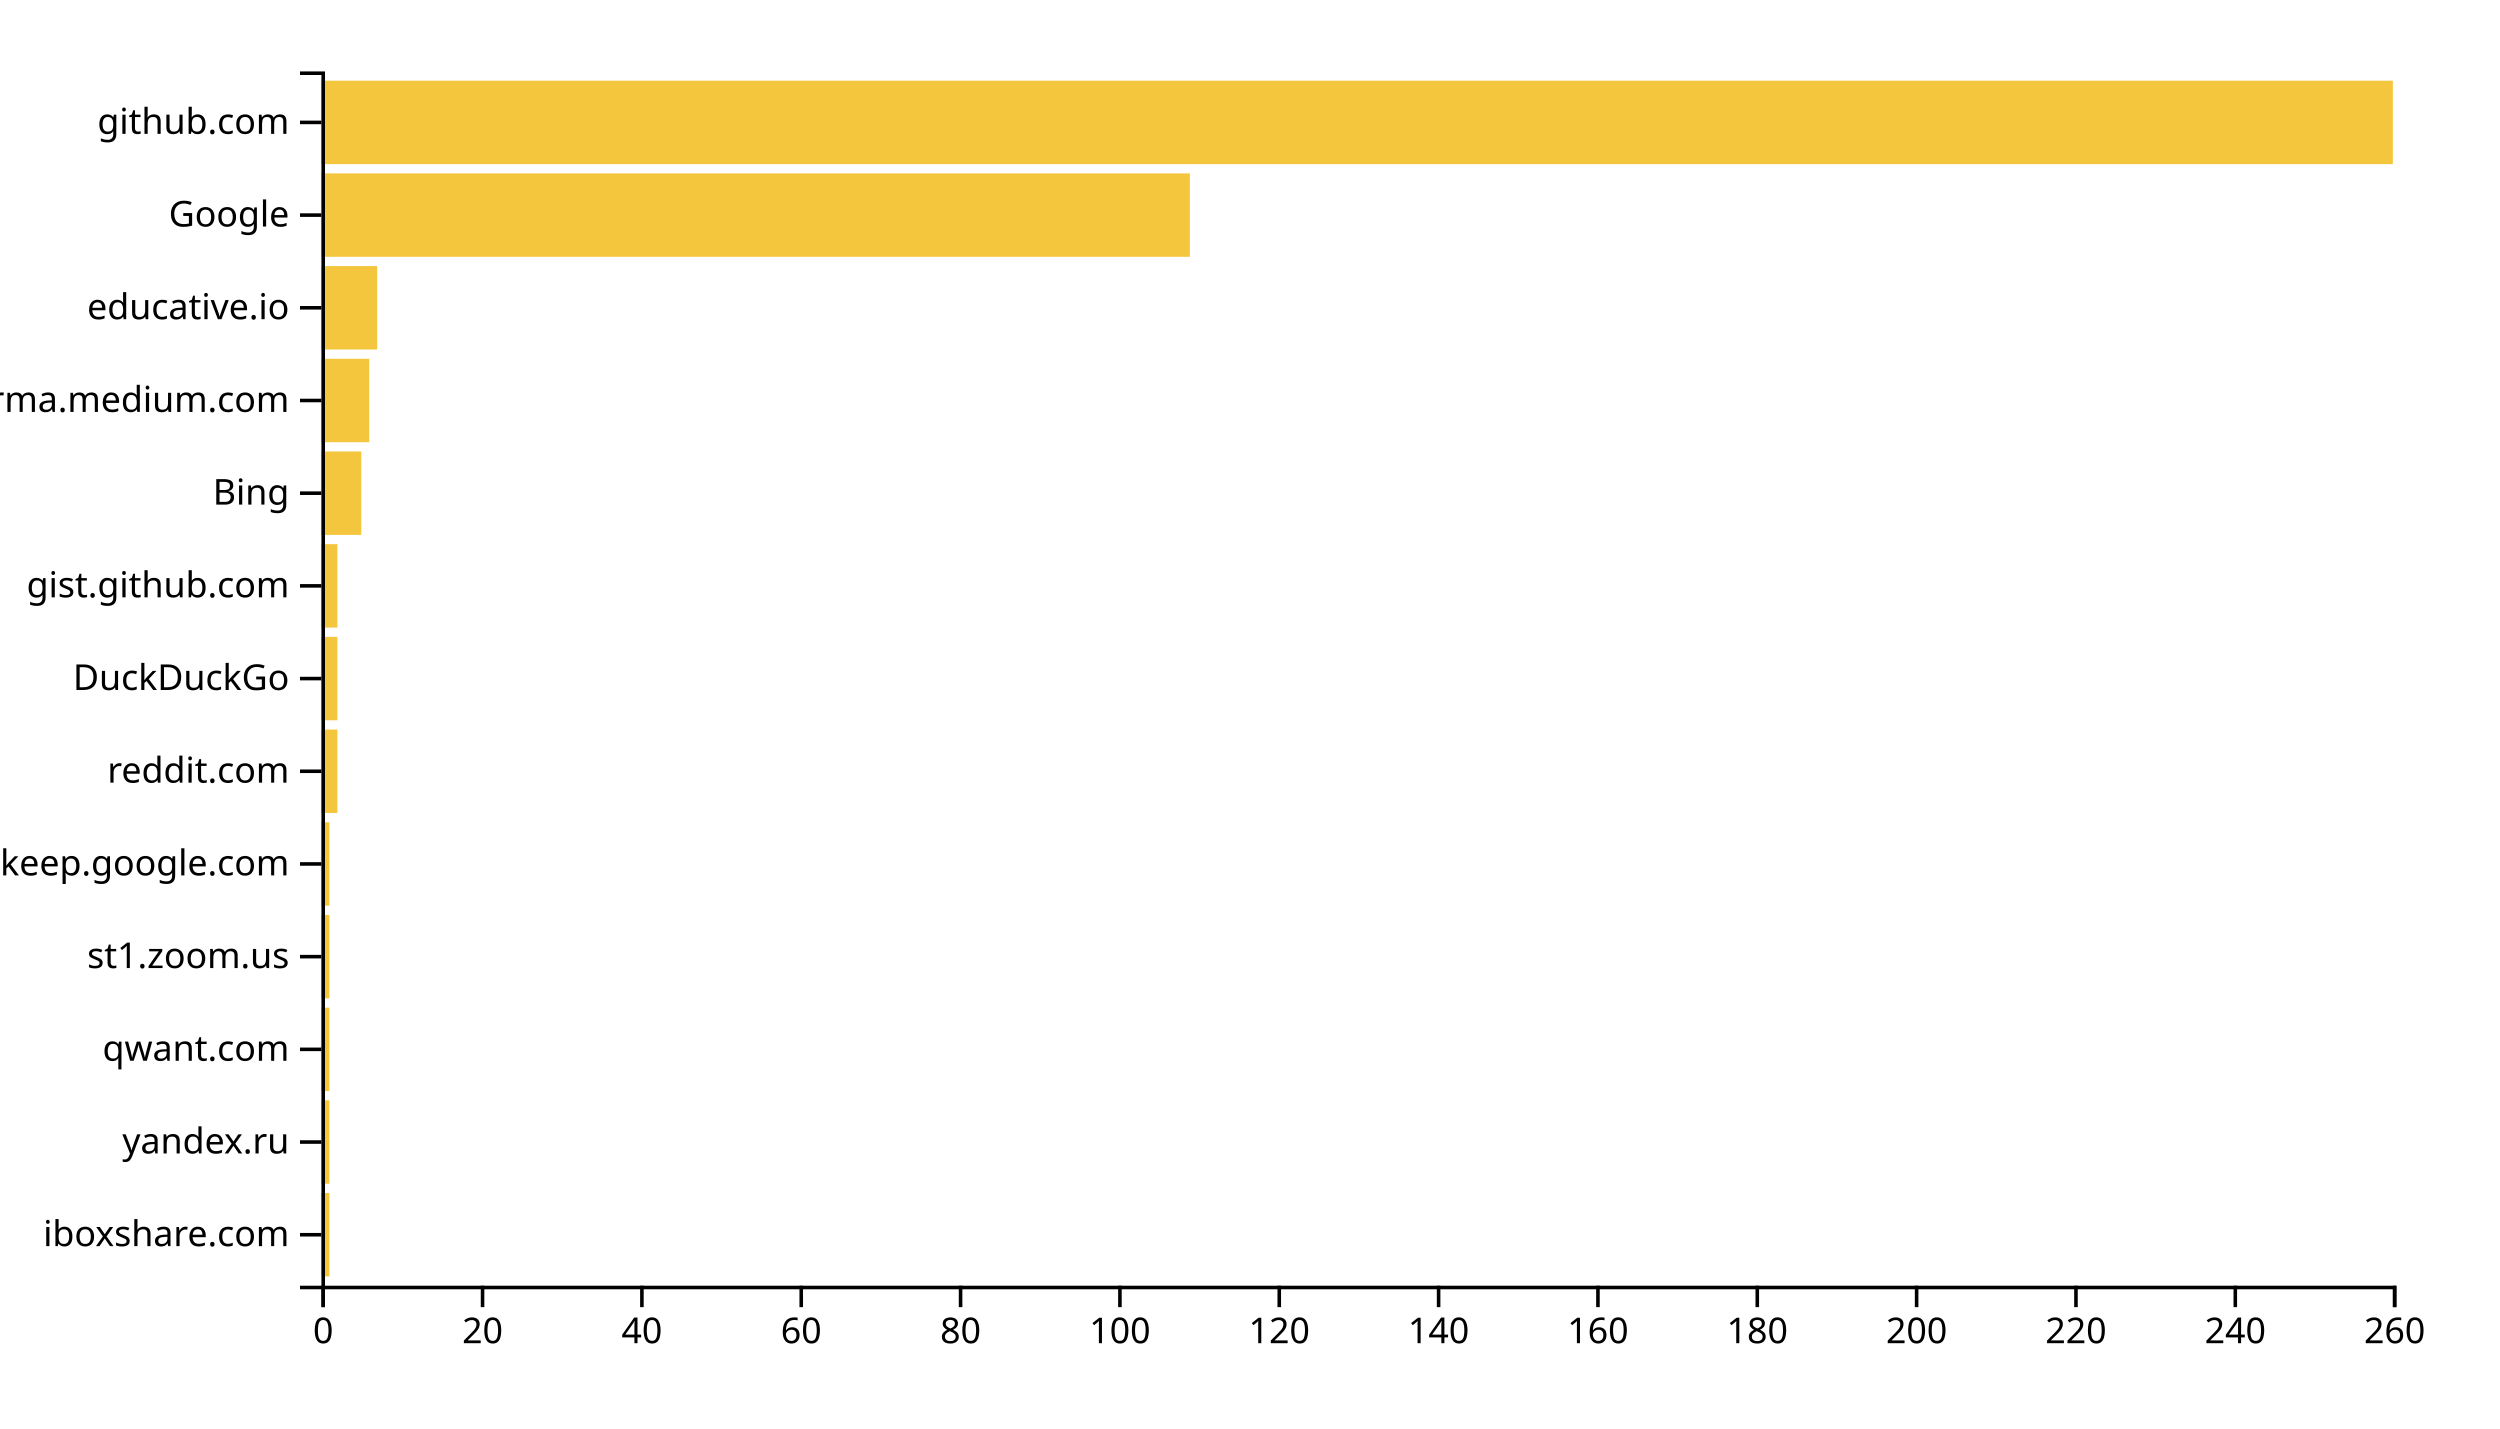
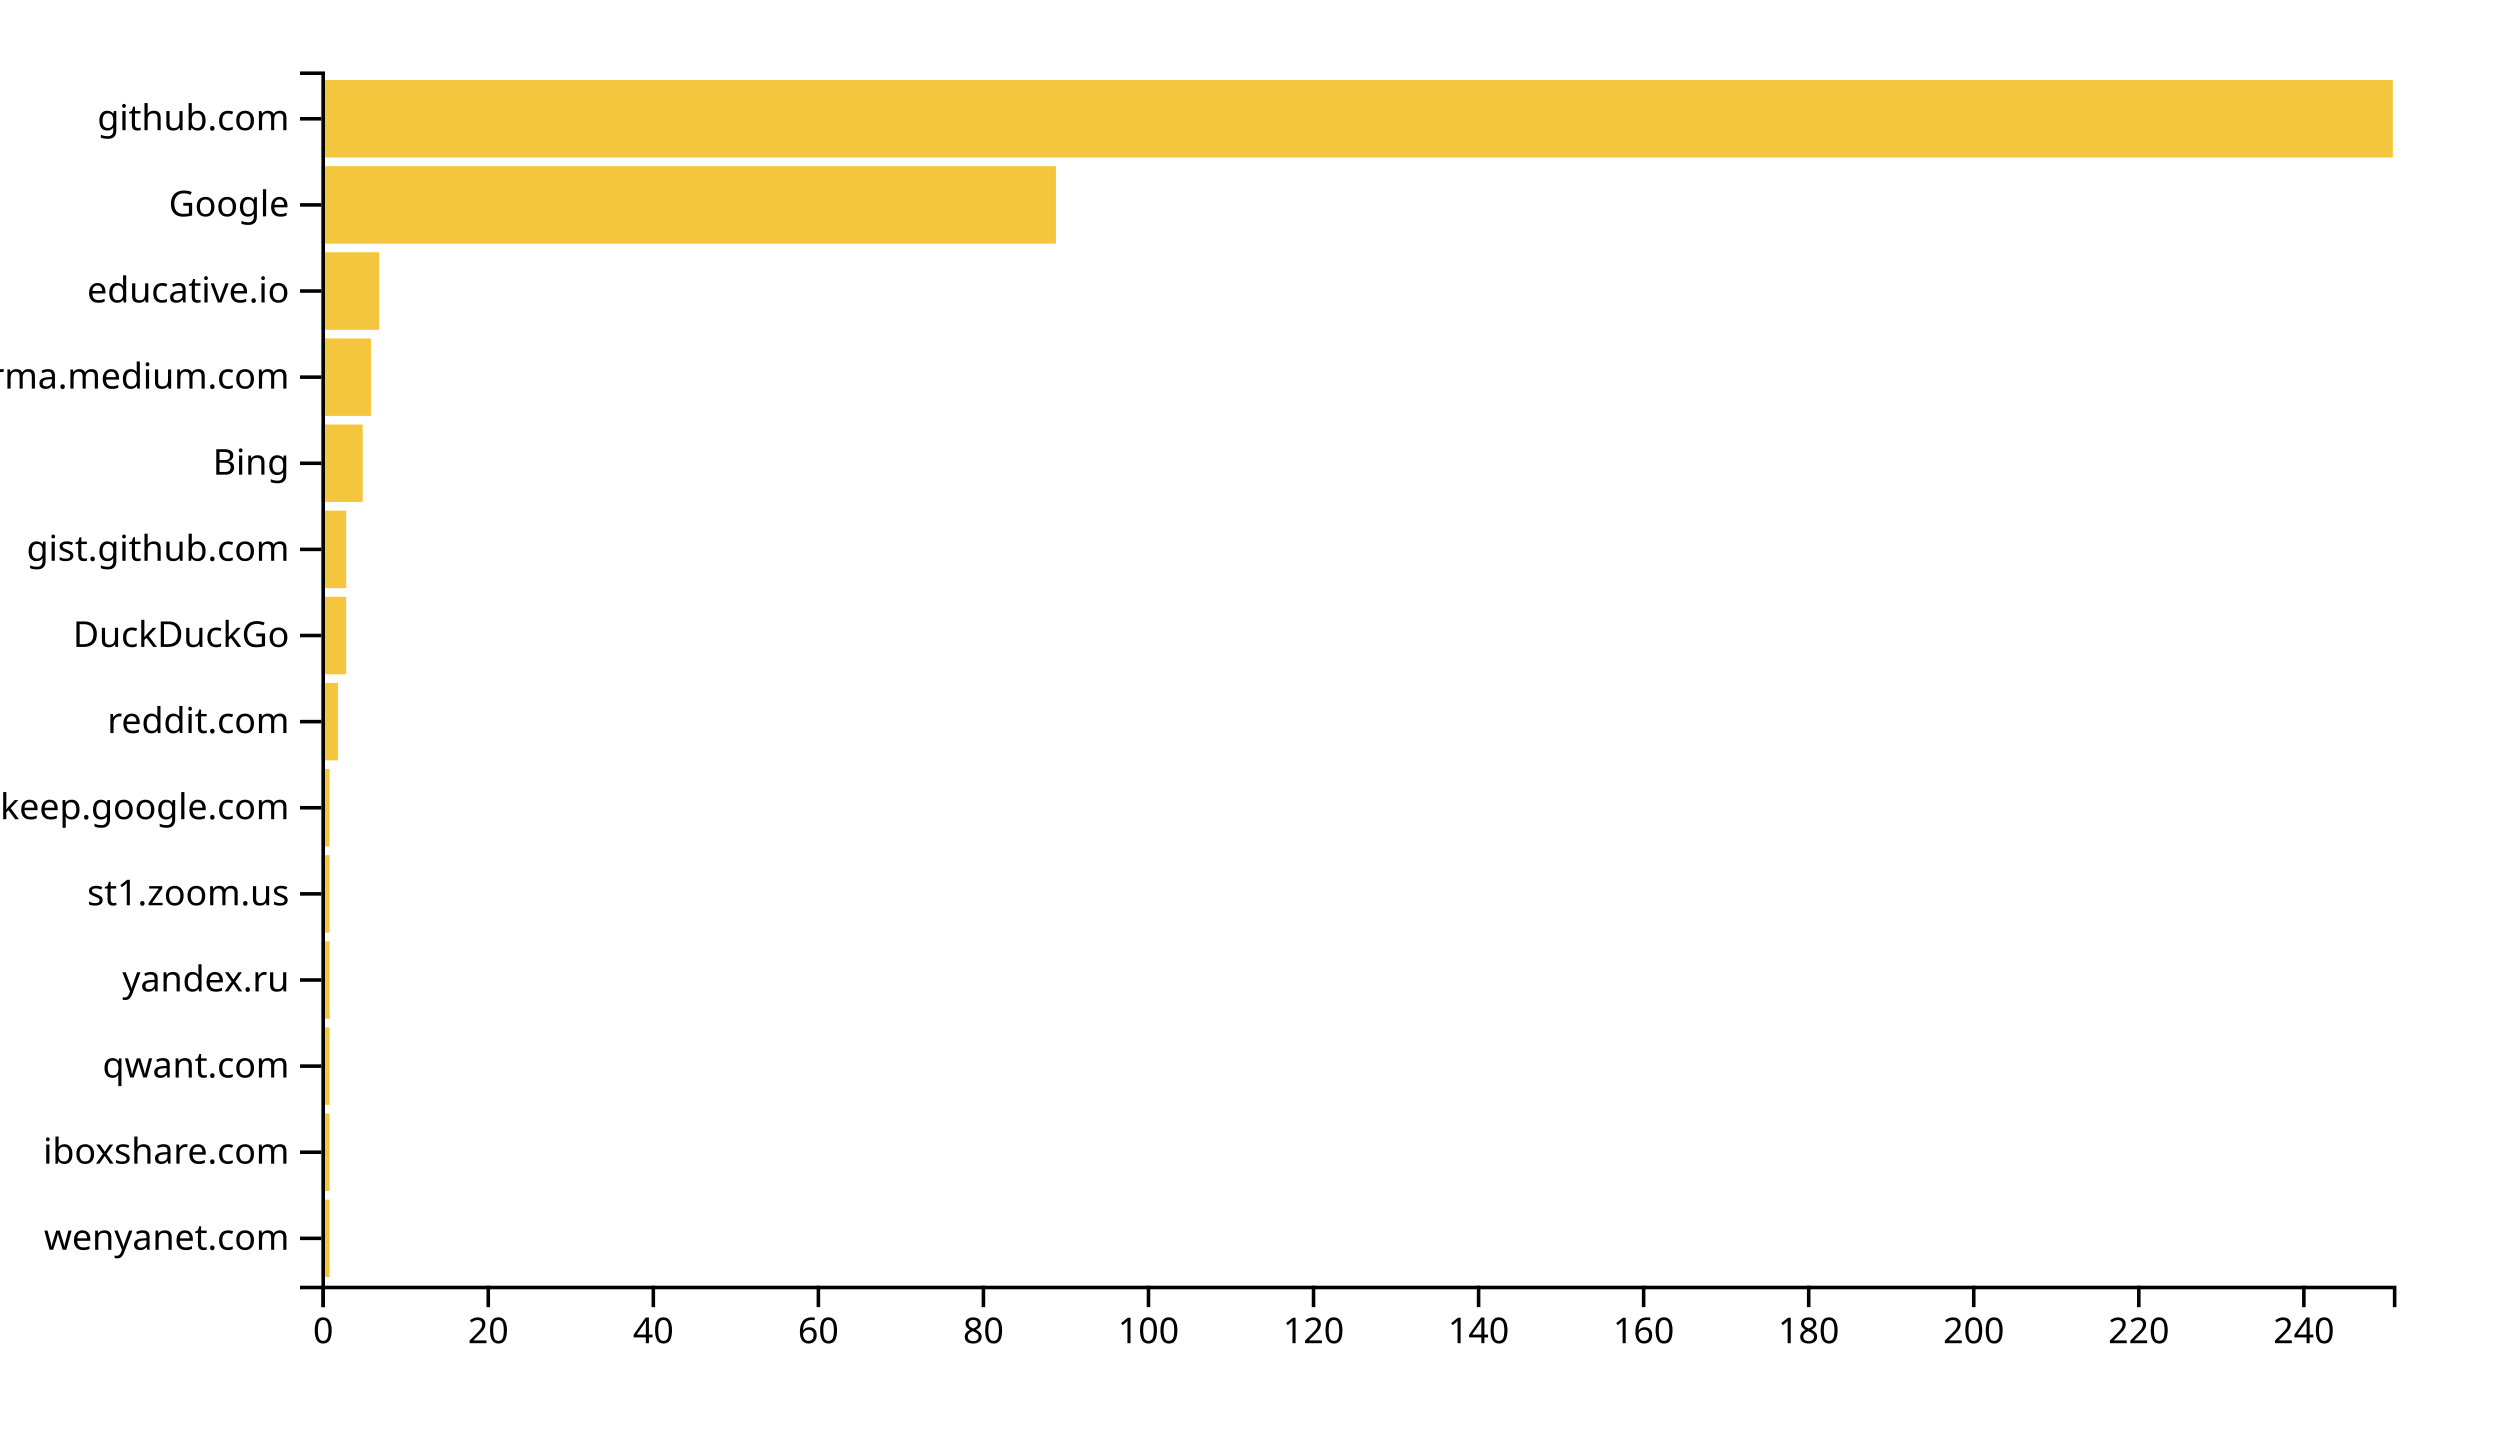
<svg xmlns="http://www.w3.org/2000/svg" width="700" height="400">
  <g transform="translate(90,20)">
-     <rect class="bar" width="2.231" y="314.046" height="23.359" style="fill: #f4c63d; text-anchor: end;" />
-     <rect class="bar" width="2.231" y="288.092" height="23.359" style="fill: #f4c63d; text-anchor: end;" />
-     <rect class="bar" width="2.231" y="262.137" height="23.359" style="fill: #f4c63d; text-anchor: end;" />
-     <rect class="bar" width="2.231" y="236.183" height="23.359" style="fill: #f4c63d; text-anchor: end;" />
-     <rect class="bar" width="2.231" y="210.229" height="23.359" style="fill: #f4c63d; text-anchor: end;" />
-     <rect class="bar" width="4.462" y="184.275" height="23.359" style="fill: #f4c63d; text-anchor: end;" />
-     <rect class="bar" width="4.462" y="158.321" height="23.359" style="fill: #f4c63d; text-anchor: end;" />
-     <rect class="bar" width="4.462" y="132.366" height="23.359" style="fill: #f4c63d; text-anchor: end;" />
-     <rect class="bar" width="11.154" y="106.412" height="23.359" style="fill: #f4c63d; text-anchor: end;" />
-     <rect class="bar" width="13.385" y="80.458" height="23.359" style="fill: #f4c63d; text-anchor: end;" />
-     <rect class="bar" width="15.615" y="54.504" height="23.359" style="fill: #f4c63d; text-anchor: end;" />
-     <rect class="bar" width="243.154" y="28.55" height="23.359" style="fill: #f4c63d; text-anchor: end;" />
-     <rect class="bar" width="580" y="2.595" height="23.359" style="fill: #f4c63d; text-anchor: end;" />
+     <rect class="bar" width="2.311" y="315.887" height="21.702" style="fill: #f4c63d; text-anchor: end;" />
+     <rect class="bar" width="2.311" y="291.773" height="21.702" style="fill: #f4c63d; text-anchor: end;" />
+     <rect class="bar" width="2.311" y="267.66" height="21.702" style="fill: #f4c63d; text-anchor: end;" />
+     <rect class="bar" width="2.311" y="243.546" height="21.702" style="fill: #f4c63d; text-anchor: end;" />
+     <rect class="bar" width="2.311" y="219.433" height="21.702" style="fill: #f4c63d; text-anchor: end;" />
+     <rect class="bar" width="2.311" y="195.319" height="21.702" style="fill: #f4c63d; text-anchor: end;" />
+     <rect class="bar" width="4.622" y="171.206" height="21.702" style="fill: #f4c63d; text-anchor: end;" />
+     <rect class="bar" width="6.932" y="147.092" height="21.702" style="fill: #f4c63d; text-anchor: end;" />
+     <rect class="bar" width="6.932" y="122.979" height="21.702" style="fill: #f4c63d; text-anchor: end;" />
+     <rect class="bar" width="11.554" y="98.865" height="21.702" style="fill: #f4c63d; text-anchor: end;" />
+     <rect class="bar" width="13.865" y="74.752" height="21.702" style="fill: #f4c63d; text-anchor: end;" />
+     <rect class="bar" width="16.175" y="50.638" height="21.702" style="fill: #f4c63d; text-anchor: end;" />
+     <rect class="bar" width="205.657" y="26.525" height="21.702" style="fill: #f4c63d; text-anchor: end;" />
+     <rect class="bar" width="580" y="2.411" height="21.702" style="fill: #f4c63d; text-anchor: end;" />
    <g transform="translate(0,340)" fill="none" font-size="10" font-family="sans-serif" text-anchor="middle">
      <path class="domain" stroke="currentColor" d="M0.5,6V0.5H580.5V6" />
      <g class="tick" opacity="1" transform="translate(0.5,0)">
        <line stroke="currentColor" y2="6" />
        <text fill="currentColor" y="9" dy="0.71em">0</text>
      </g>
-       <g class="tick" opacity="1" transform="translate(45.11538,0)">
+       <g class="tick" opacity="1" transform="translate(46.71514,0)">
        <line stroke="currentColor" y2="6" />
        <text fill="currentColor" y="9" dy="0.71em">20</text>
      </g>
-       <g class="tick" opacity="1" transform="translate(89.73077,0)">
+       <g class="tick" opacity="1" transform="translate(92.93028,0)">
        <line stroke="currentColor" y2="6" />
        <text fill="currentColor" y="9" dy="0.71em">40</text>
      </g>
-       <g class="tick" opacity="1" transform="translate(134.3462,0)">
+       <g class="tick" opacity="1" transform="translate(139.1454,0)">
        <line stroke="currentColor" y2="6" />
        <text fill="currentColor" y="9" dy="0.71em">60</text>
      </g>
-       <g class="tick" opacity="1" transform="translate(178.9615,0)">
+       <g class="tick" opacity="1" transform="translate(185.3606,0)">
        <line stroke="currentColor" y2="6" />
        <text fill="currentColor" y="9" dy="0.71em">80</text>
      </g>
-       <g class="tick" opacity="1" transform="translate(223.5769,0)">
+       <g class="tick" opacity="1" transform="translate(231.5757,0)">
        <line stroke="currentColor" y2="6" />
        <text fill="currentColor" y="9" dy="0.71em">100</text>
      </g>
-       <g class="tick" opacity="1" transform="translate(268.1923,0)">
+       <g class="tick" opacity="1" transform="translate(277.7908,0)">
        <line stroke="currentColor" y2="6" />
        <text fill="currentColor" y="9" dy="0.71em">120</text>
      </g>
-       <g class="tick" opacity="1" transform="translate(312.8077,0)">
+       <g class="tick" opacity="1" transform="translate(324.006,0)">
        <line stroke="currentColor" y2="6" />
        <text fill="currentColor" y="9" dy="0.71em">140</text>
      </g>
-       <g class="tick" opacity="1" transform="translate(357.4231,0)">
+       <g class="tick" opacity="1" transform="translate(370.2211,0)">
        <line stroke="currentColor" y2="6" />
        <text fill="currentColor" y="9" dy="0.71em">160</text>
      </g>
-       <g class="tick" opacity="1" transform="translate(402.0385,0)">
+       <g class="tick" opacity="1" transform="translate(416.4363,0)">
        <line stroke="currentColor" y2="6" />
        <text fill="currentColor" y="9" dy="0.71em">180</text>
      </g>
-       <g class="tick" opacity="1" transform="translate(446.6538,0)">
+       <g class="tick" opacity="1" transform="translate(462.6514,0)">
        <line stroke="currentColor" y2="6" />
        <text fill="currentColor" y="9" dy="0.71em">200</text>
      </g>
-       <g class="tick" opacity="1" transform="translate(491.2692,0)">
+       <g class="tick" opacity="1" transform="translate(508.8665,0)">
        <line stroke="currentColor" y2="6" />
        <text fill="currentColor" y="9" dy="0.71em">220</text>
      </g>
-       <g class="tick" opacity="1" transform="translate(535.8846,0)">
+       <g class="tick" opacity="1" transform="translate(555.0817,0)">
        <line stroke="currentColor" y2="6" />
        <text fill="currentColor" y="9" dy="0.71em">240</text>
-       </g>
-       <g class="tick" opacity="1" transform="translate(580.5,0)">
-         <line stroke="currentColor" y2="6" />
-         <text fill="currentColor" y="9" dy="0.71em">260</text>
      </g>
    </g>
    <g fill="none" font-size="10" font-family="sans-serif" text-anchor="end">
      <path class="domain" stroke="currentColor" d="M-6,340.5H0.5V0.5H-6" />
-       <g class="tick" opacity="1" transform="translate(0,325.7252)">
+       <g class="tick" opacity="1" transform="translate(0,326.7376)">
+         <line stroke="currentColor" x2="-6" />
+         <text fill="currentColor" x="-9" dy="0.32em">wenyanet.com</text>
+       </g>
+       <g class="tick" opacity="1" transform="translate(0,302.6241)">
        <line stroke="currentColor" x2="-6" />
        <text fill="currentColor" x="-9" dy="0.32em">iboxshare.com</text>
      </g>
-       <g class="tick" opacity="1" transform="translate(0,299.771)">
+       <g class="tick" opacity="1" transform="translate(0,278.5106)">
+         <line stroke="currentColor" x2="-6" />
+         <text fill="currentColor" x="-9" dy="0.32em">qwant.com</text>
+       </g>
+       <g class="tick" opacity="1" transform="translate(0,254.3972)">
        <line stroke="currentColor" x2="-6" />
        <text fill="currentColor" x="-9" dy="0.32em">yandex.ru</text>
      </g>
-       <g class="tick" opacity="1" transform="translate(0,273.8168)">
-         <line stroke="currentColor" x2="-6" />
-         <text fill="currentColor" x="-9" dy="0.32em">qwant.com</text>
-       </g>
-       <g class="tick" opacity="1" transform="translate(0,247.8626)">
+       <g class="tick" opacity="1" transform="translate(0,230.2837)">
        <line stroke="currentColor" x2="-6" />
        <text fill="currentColor" x="-9" dy="0.32em">st1.zoom.us</text>
      </g>
-       <g class="tick" opacity="1" transform="translate(0,221.9084)">
+       <g class="tick" opacity="1" transform="translate(0,206.1702)">
        <line stroke="currentColor" x2="-6" />
        <text fill="currentColor" x="-9" dy="0.32em">keep.google.com</text>
      </g>
-       <g class="tick" opacity="1" transform="translate(0,195.9542)">
+       <g class="tick" opacity="1" transform="translate(0,182.0567)">
        <line stroke="currentColor" x2="-6" />
        <text fill="currentColor" x="-9" dy="0.32em">reddit.com</text>
      </g>
-       <g class="tick" opacity="1" transform="translate(0,170)">
+       <g class="tick" opacity="1" transform="translate(0,157.9433)">
        <line stroke="currentColor" x2="-6" />
        <text fill="currentColor" x="-9" dy="0.32em">DuckDuckGo</text>
      </g>
-       <g class="tick" opacity="1" transform="translate(0,144.0458)">
+       <g class="tick" opacity="1" transform="translate(0,133.8298)">
        <line stroke="currentColor" x2="-6" />
        <text fill="currentColor" x="-9" dy="0.32em">gist.github.com</text>
      </g>
-       <g class="tick" opacity="1" transform="translate(0,118.0916)">
+       <g class="tick" opacity="1" transform="translate(0,109.7163)">
        <line stroke="currentColor" x2="-6" />
        <text fill="currentColor" x="-9" dy="0.32em">Bing</text>
      </g>
-       <g class="tick" opacity="1" transform="translate(0,92.1374)">
+       <g class="tick" opacity="1" transform="translate(0,85.60284)">
        <line stroke="currentColor" x2="-6" />
        <text fill="currentColor" x="-9" dy="0.32em">xgirma.medium.com</text>
      </g>
-       <g class="tick" opacity="1" transform="translate(0,66.18321)">
+       <g class="tick" opacity="1" transform="translate(0,61.48936)">
        <line stroke="currentColor" x2="-6" />
        <text fill="currentColor" x="-9" dy="0.32em">educative.io</text>
      </g>
-       <g class="tick" opacity="1" transform="translate(0,40.22901)">
+       <g class="tick" opacity="1" transform="translate(0,37.37589)">
        <line stroke="currentColor" x2="-6" />
        <text fill="currentColor" x="-9" dy="0.32em">Google</text>
      </g>
-       <g class="tick" opacity="1" transform="translate(0,14.27481)">
+       <g class="tick" opacity="1" transform="translate(0,13.26241)">
        <line stroke="currentColor" x2="-6" />
        <text fill="currentColor" x="-9" dy="0.32em">github.com</text>
      </g>
    </g>
  </g>
</svg>
